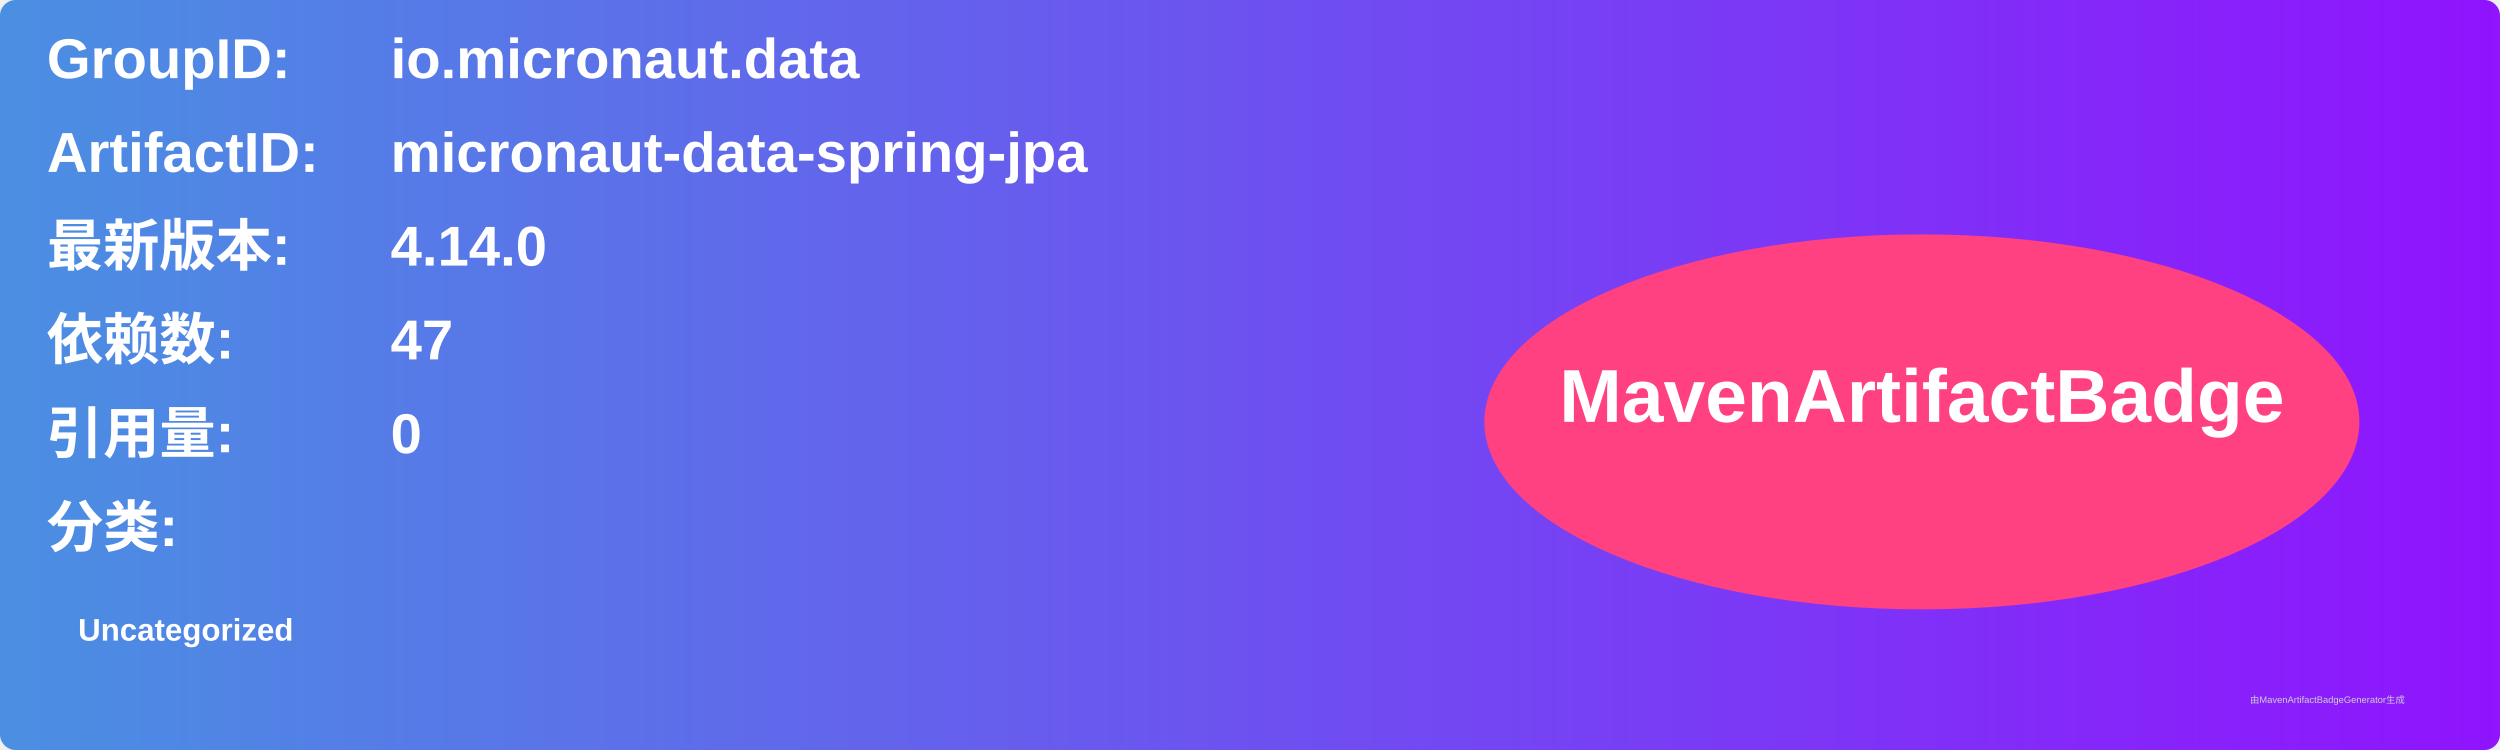
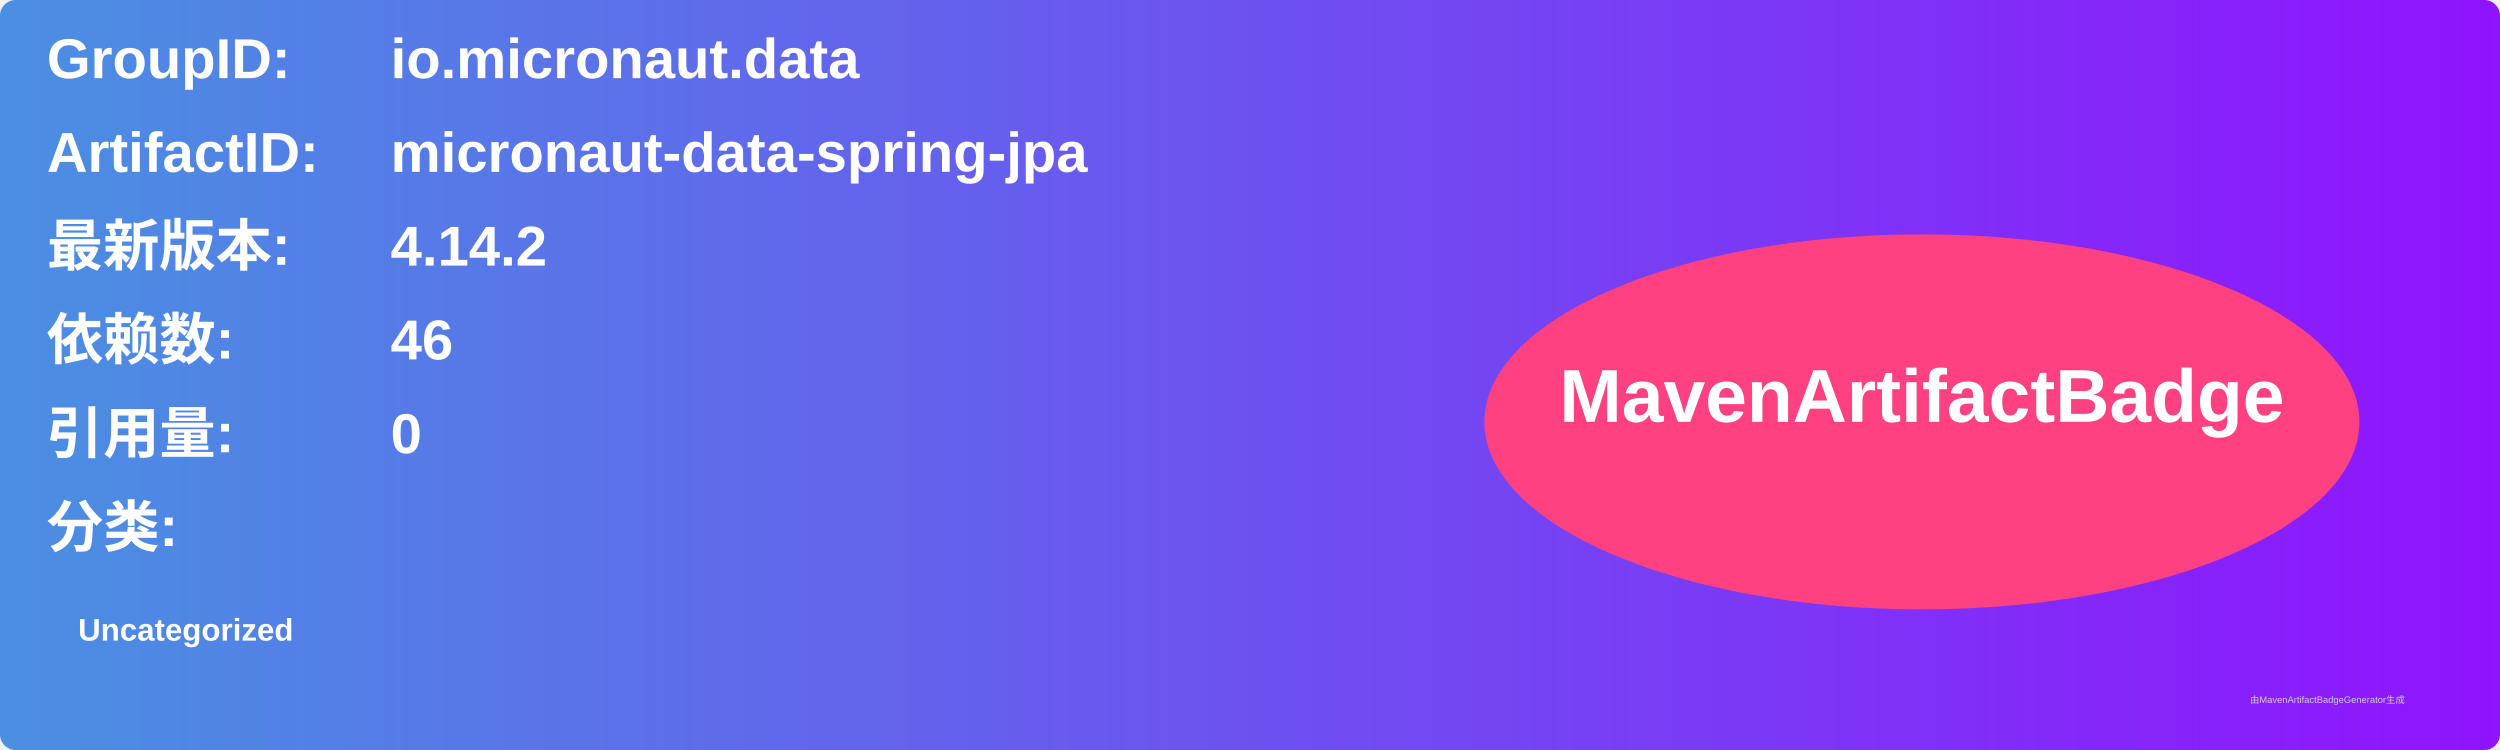
<svg xmlns="http://www.w3.org/2000/svg" width="800" height="240" viewBox="0 0 800 240">
  <linearGradient id="grad" x1="0%" y1="0%" x2="100%" y2="0%">
    <stop offset="0%" stop-color="#4a90e2" />
    <stop offset="100%" stop-color="#9013fe" />
  </linearGradient>
  <rect width="100%" height="100%" rx="5" ry="5" fill="url(#grad)" />
  <g transform="translate(15, 15)">
    <text x="0" y="10" font-family="Arial" font-size="18" fill="white" font-weight="bold" width="260">GroupID:</text>
    <text x="110" y="10" font-family="Arial" font-size="18" fill="white" font-weight="bold" width="460">io.micronaut.data</text>
    <text x="0" y="40" font-family="Arial" font-size="18" fill="white" font-weight="bold" width="260">ArtifactID:</text>
    <text x="110" y="40" font-family="Arial" font-size="18" fill="white" font-weight="bold" width="460">micronaut-data-spring-jpa</text>
    <text x="0" y="70" font-family="Arial" font-size="18" fill="white" font-weight="bold">最新版本:</text>
    <text x="110" y="70" font-family="Arial" font-size="18" fill="white" font-weight="bold">
-       <tspan font-weight="bold">4.14.0</tspan>
+       <tspan font-weight="bold">4.14.2</tspan>
    </text>
    <text x="0" y="100" font-family="Arial" font-size="18" fill="white" font-weight="bold">依赖数: </text>
    <text x="110" y="100" font-family="Arial" font-size="18" fill="white">
-       <tspan font-weight="bold">47</tspan>
+       <tspan font-weight="bold">46</tspan>
    </text>
    <text x="0" y="130" font-family="Arial" font-size="18" fill="white" font-weight="bold">引用量: </text>
    <text x="110" y="130" font-family="Arial" font-size="18" fill="white">
      <tspan font-weight="bold">0</tspan>
    </text>
    <text x="0" y="160" font-family="Arial" font-size="18" fill="white" font-weight="bold">分类:</text>
    <text x="10" y="190" font-family="Arial" font-size="10" fill="white">
      <tspan font-weight="bold">Uncategorized</tspan>
    </text>
    <ellipse cx="600" cy="120" rx="140" ry="60" fill="#ff4081" />
    <text x="600" y="120" text-anchor="middle" font-family="Arial" font-size="24" fill="white" font-weight="bold">MavenArtifactBadge</text>
  </g>
  <text x="720" y="225" font-family="Arial" font-size="3" fill="#d0d0d0">由MavenArtifactBadgeGenerator生成</text>
</svg>
